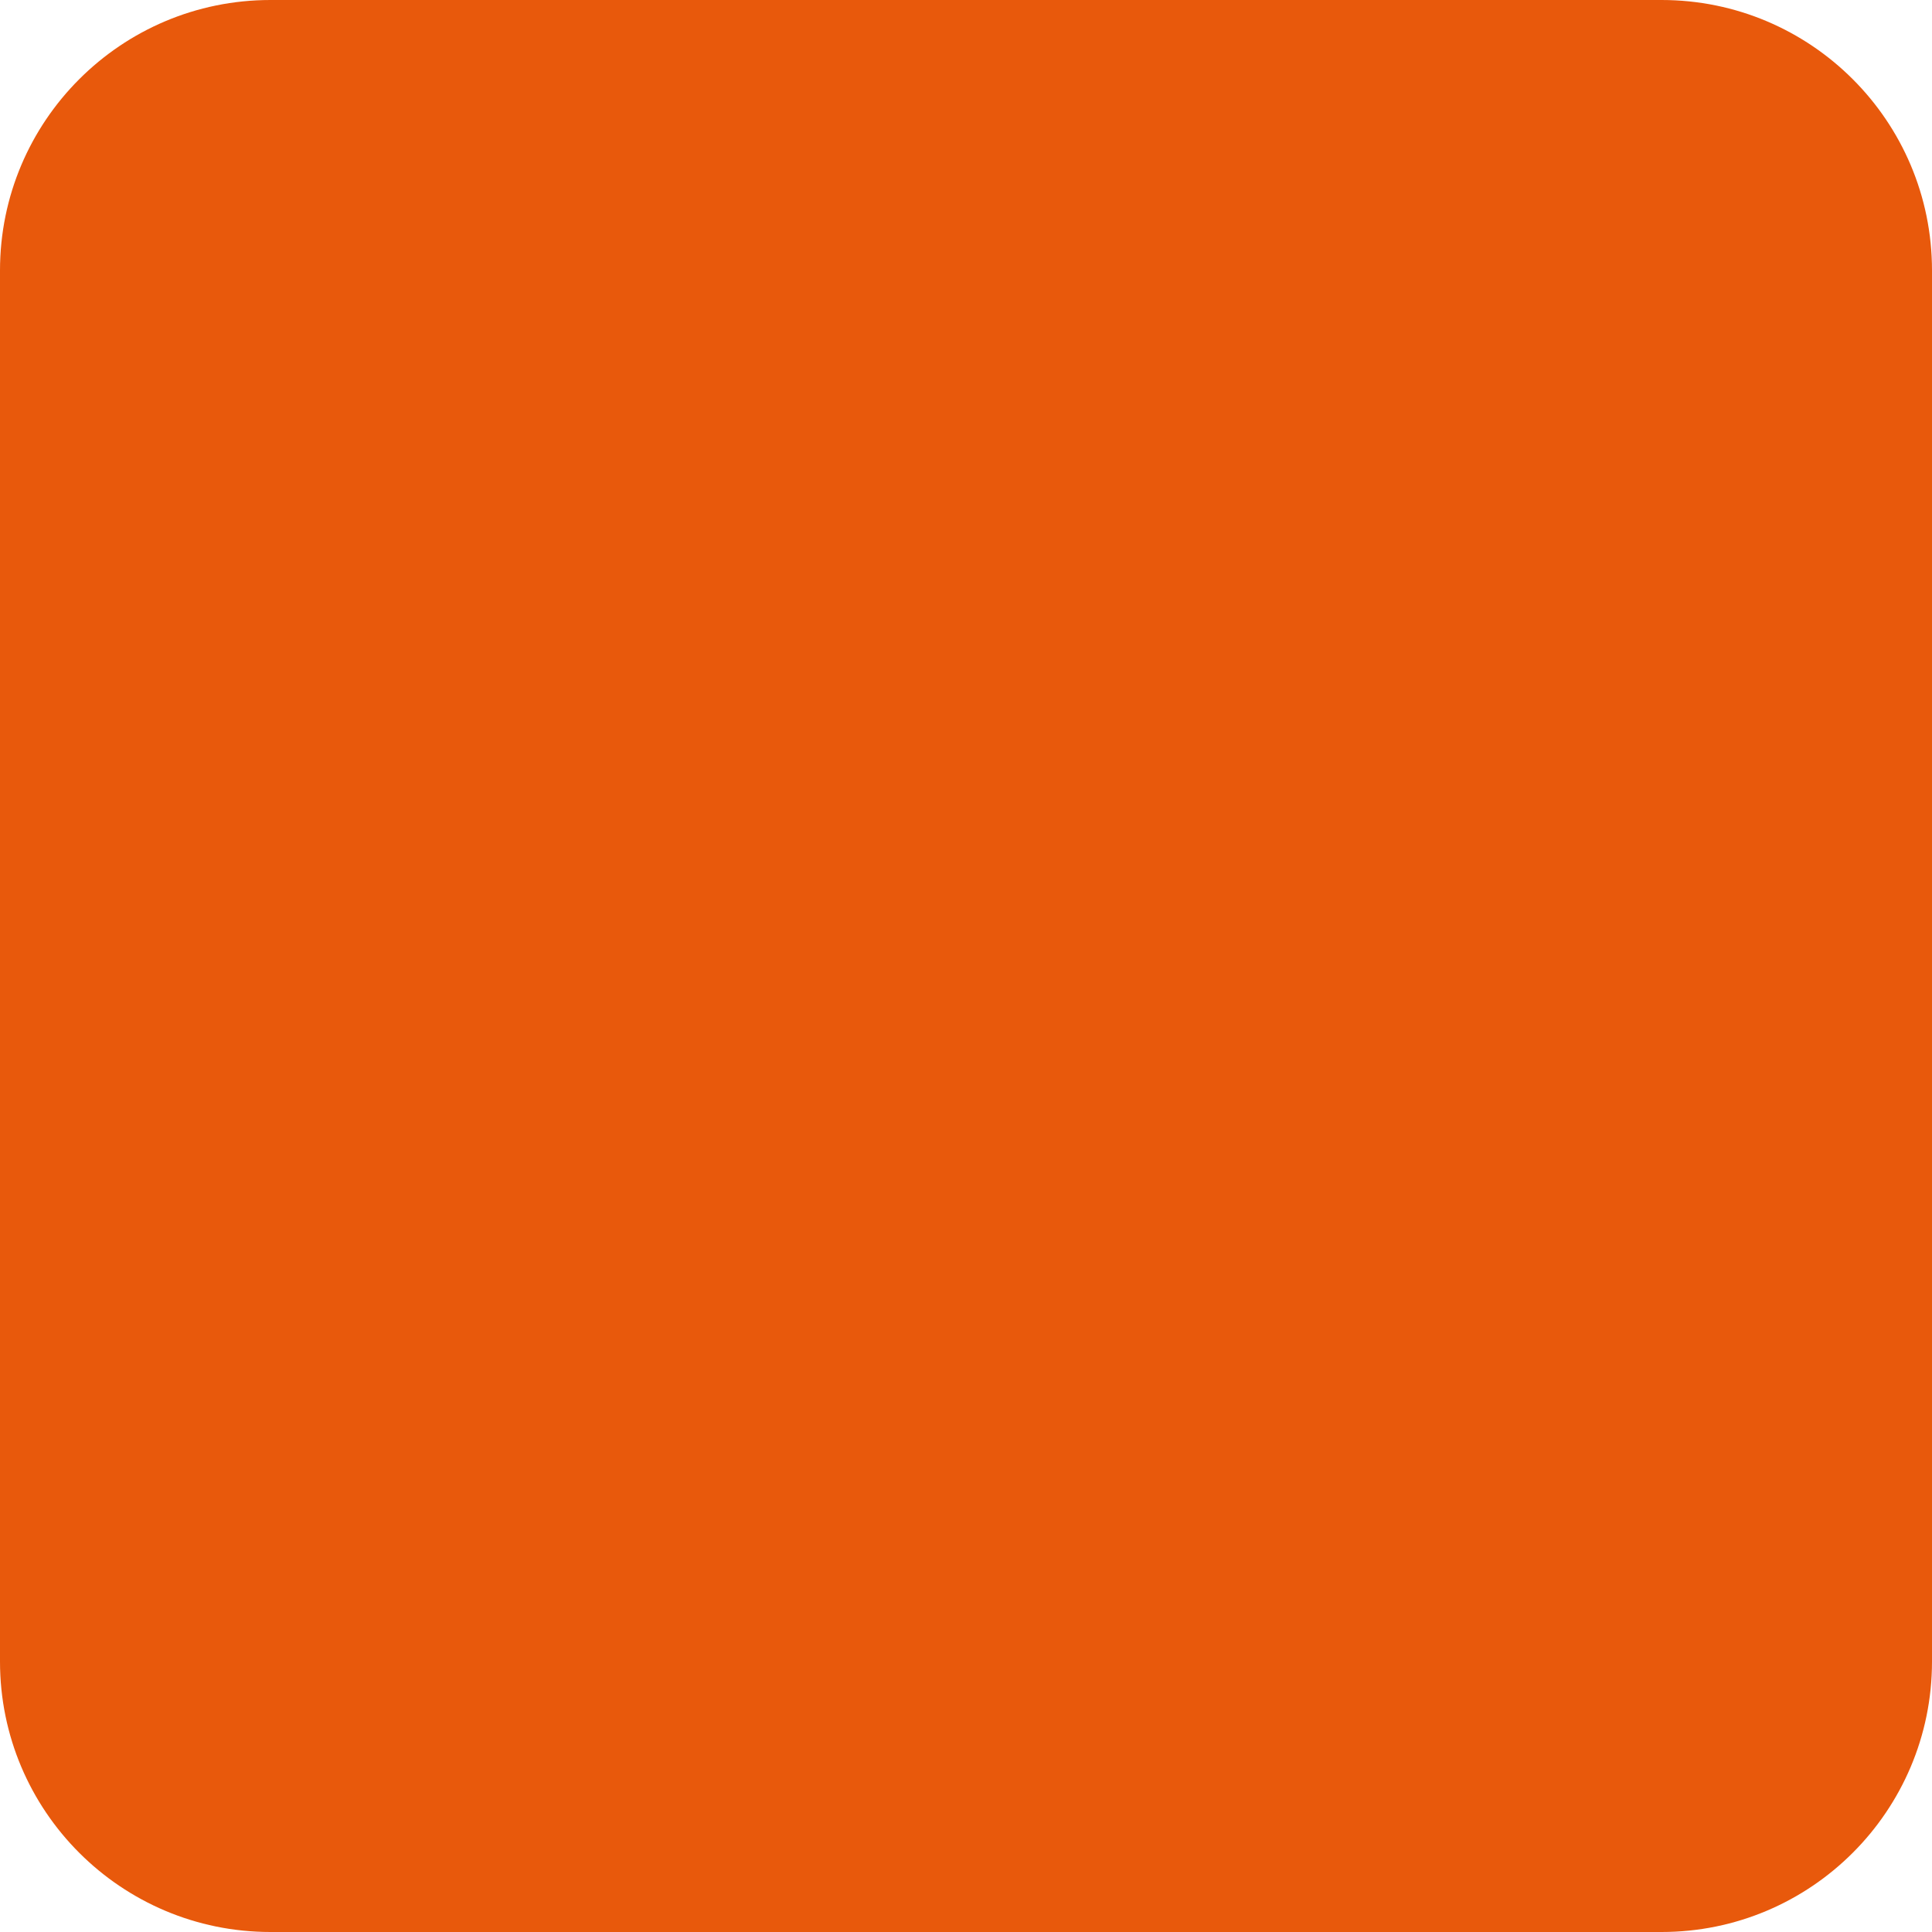
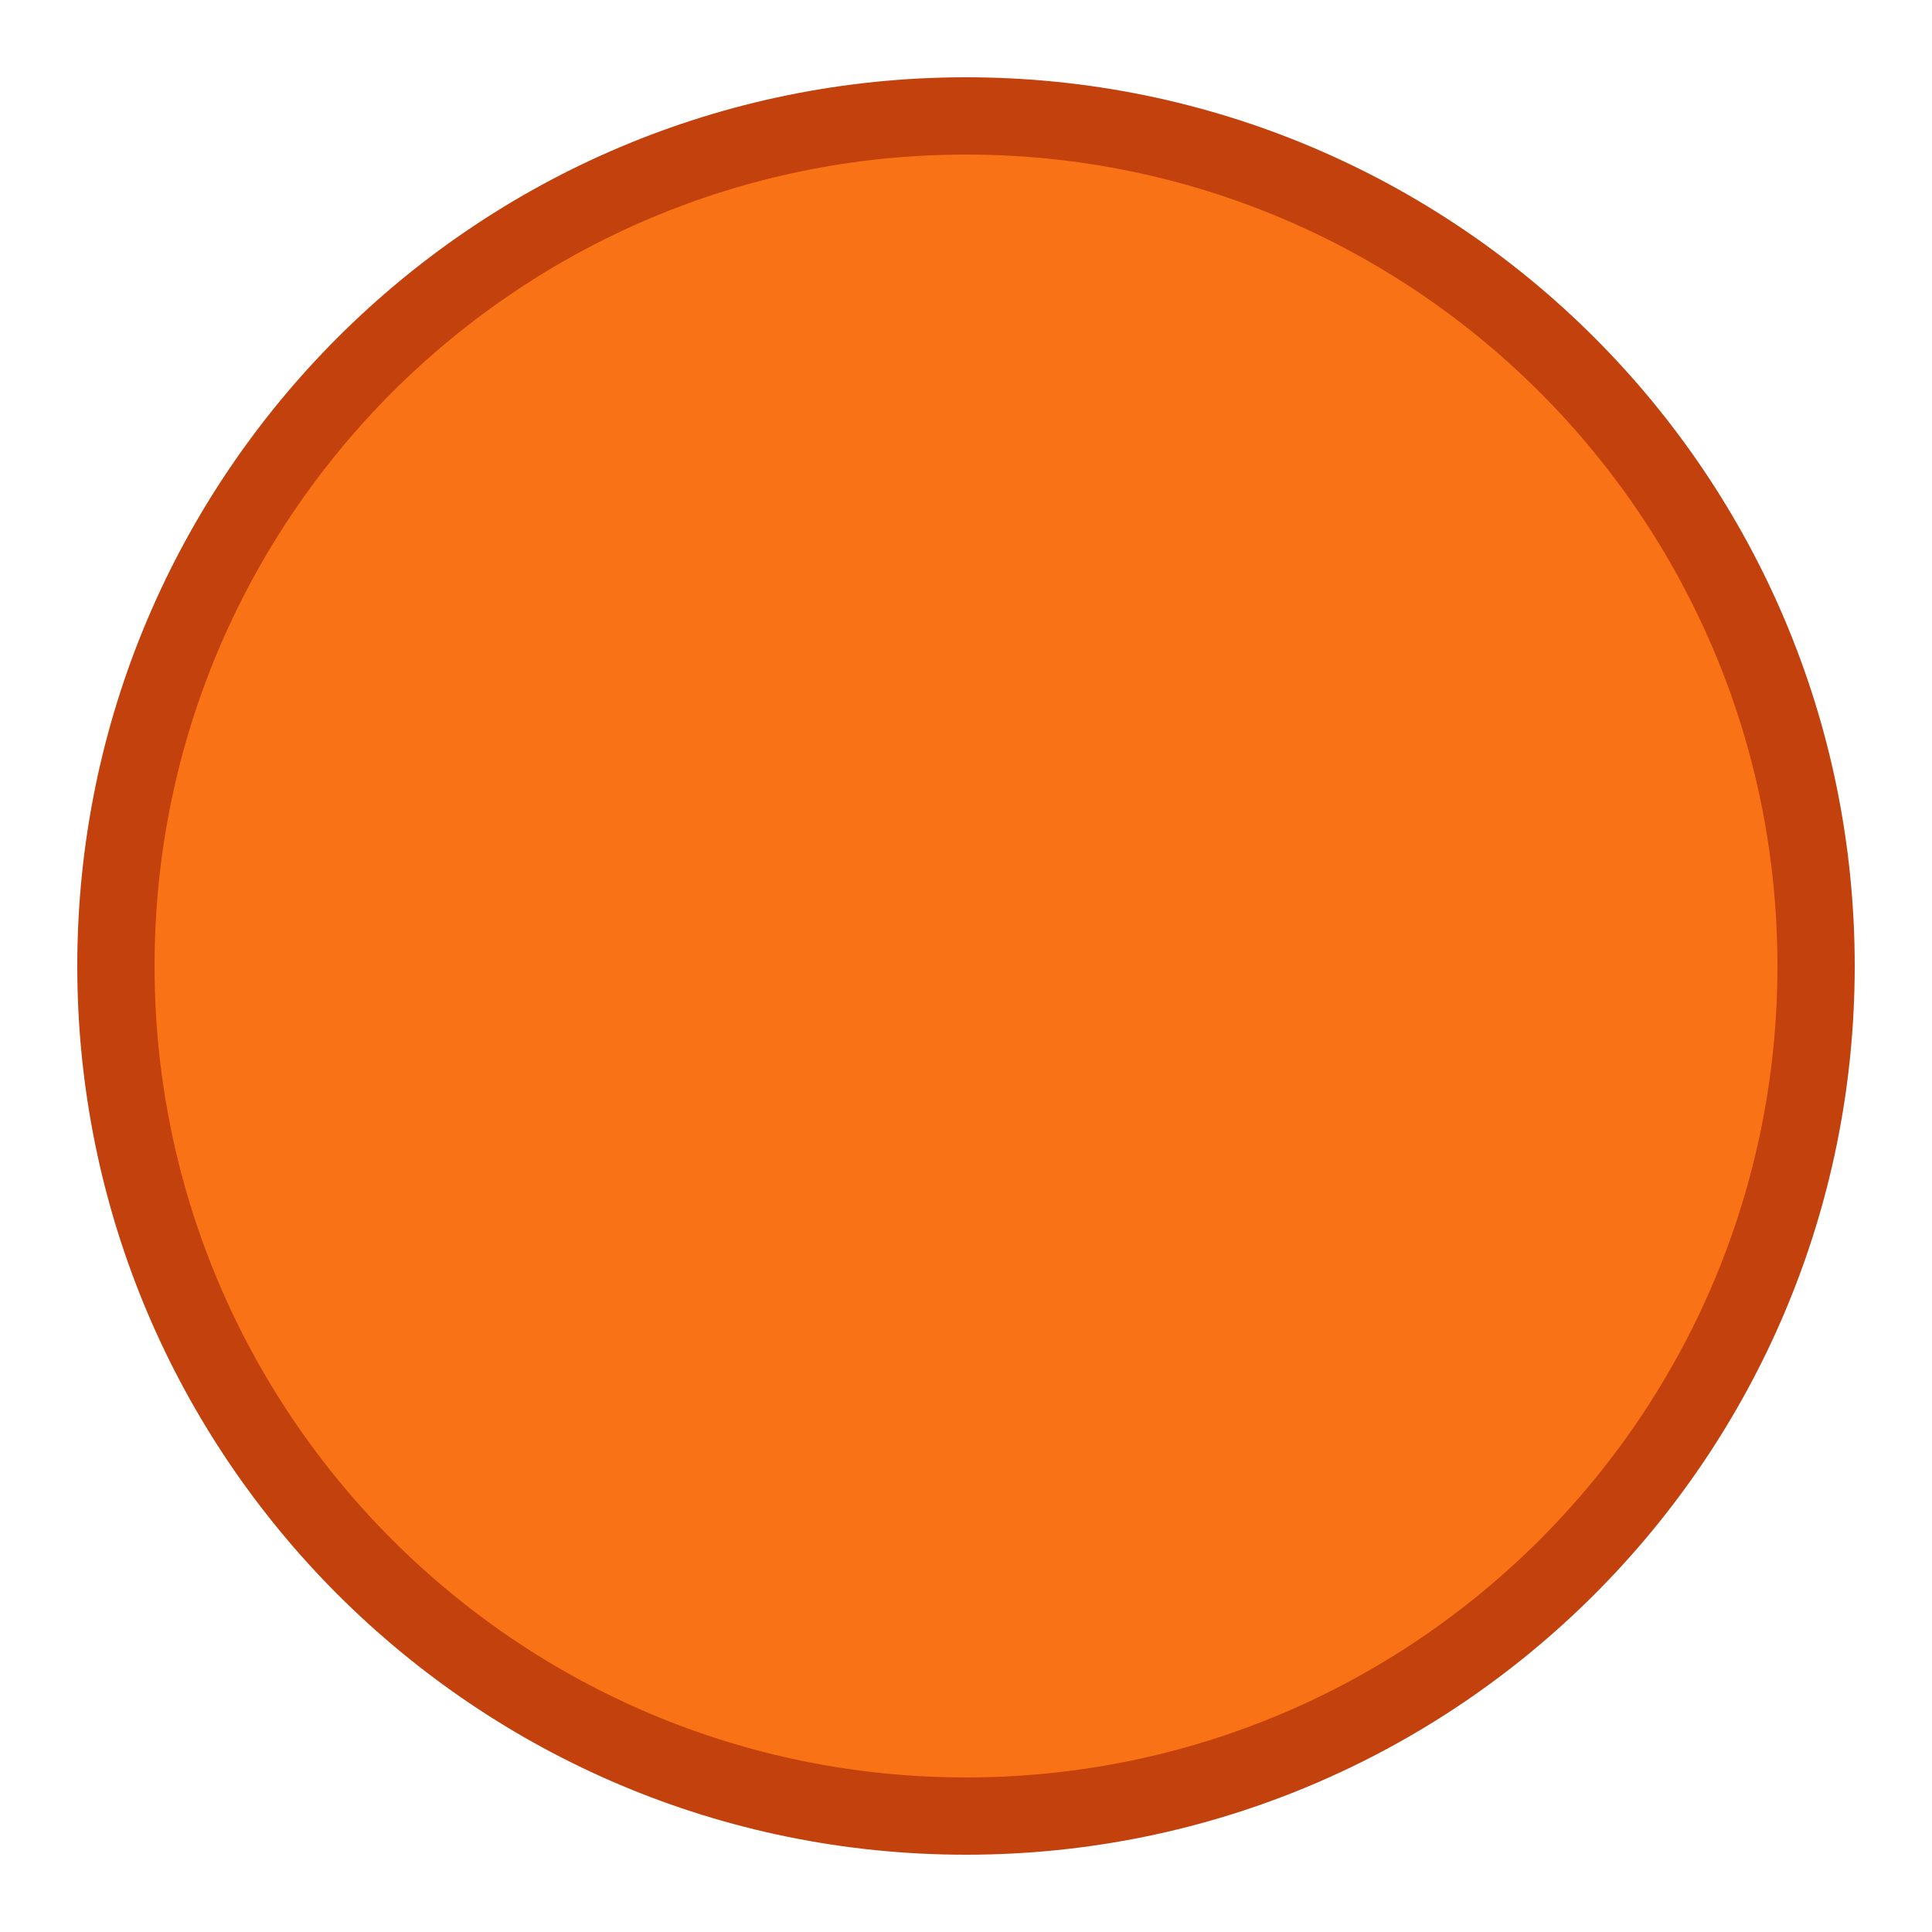
<svg xmlns="http://www.w3.org/2000/svg" viewBox="0 0 100 100">
-   <rect width="100" height="100" rx="14" fill="#e8590c" />
+   <circle cx="50" cy="50" r="44" fill="#F97316" stroke="#C2410C" stroke-width="4" />
</svg>
